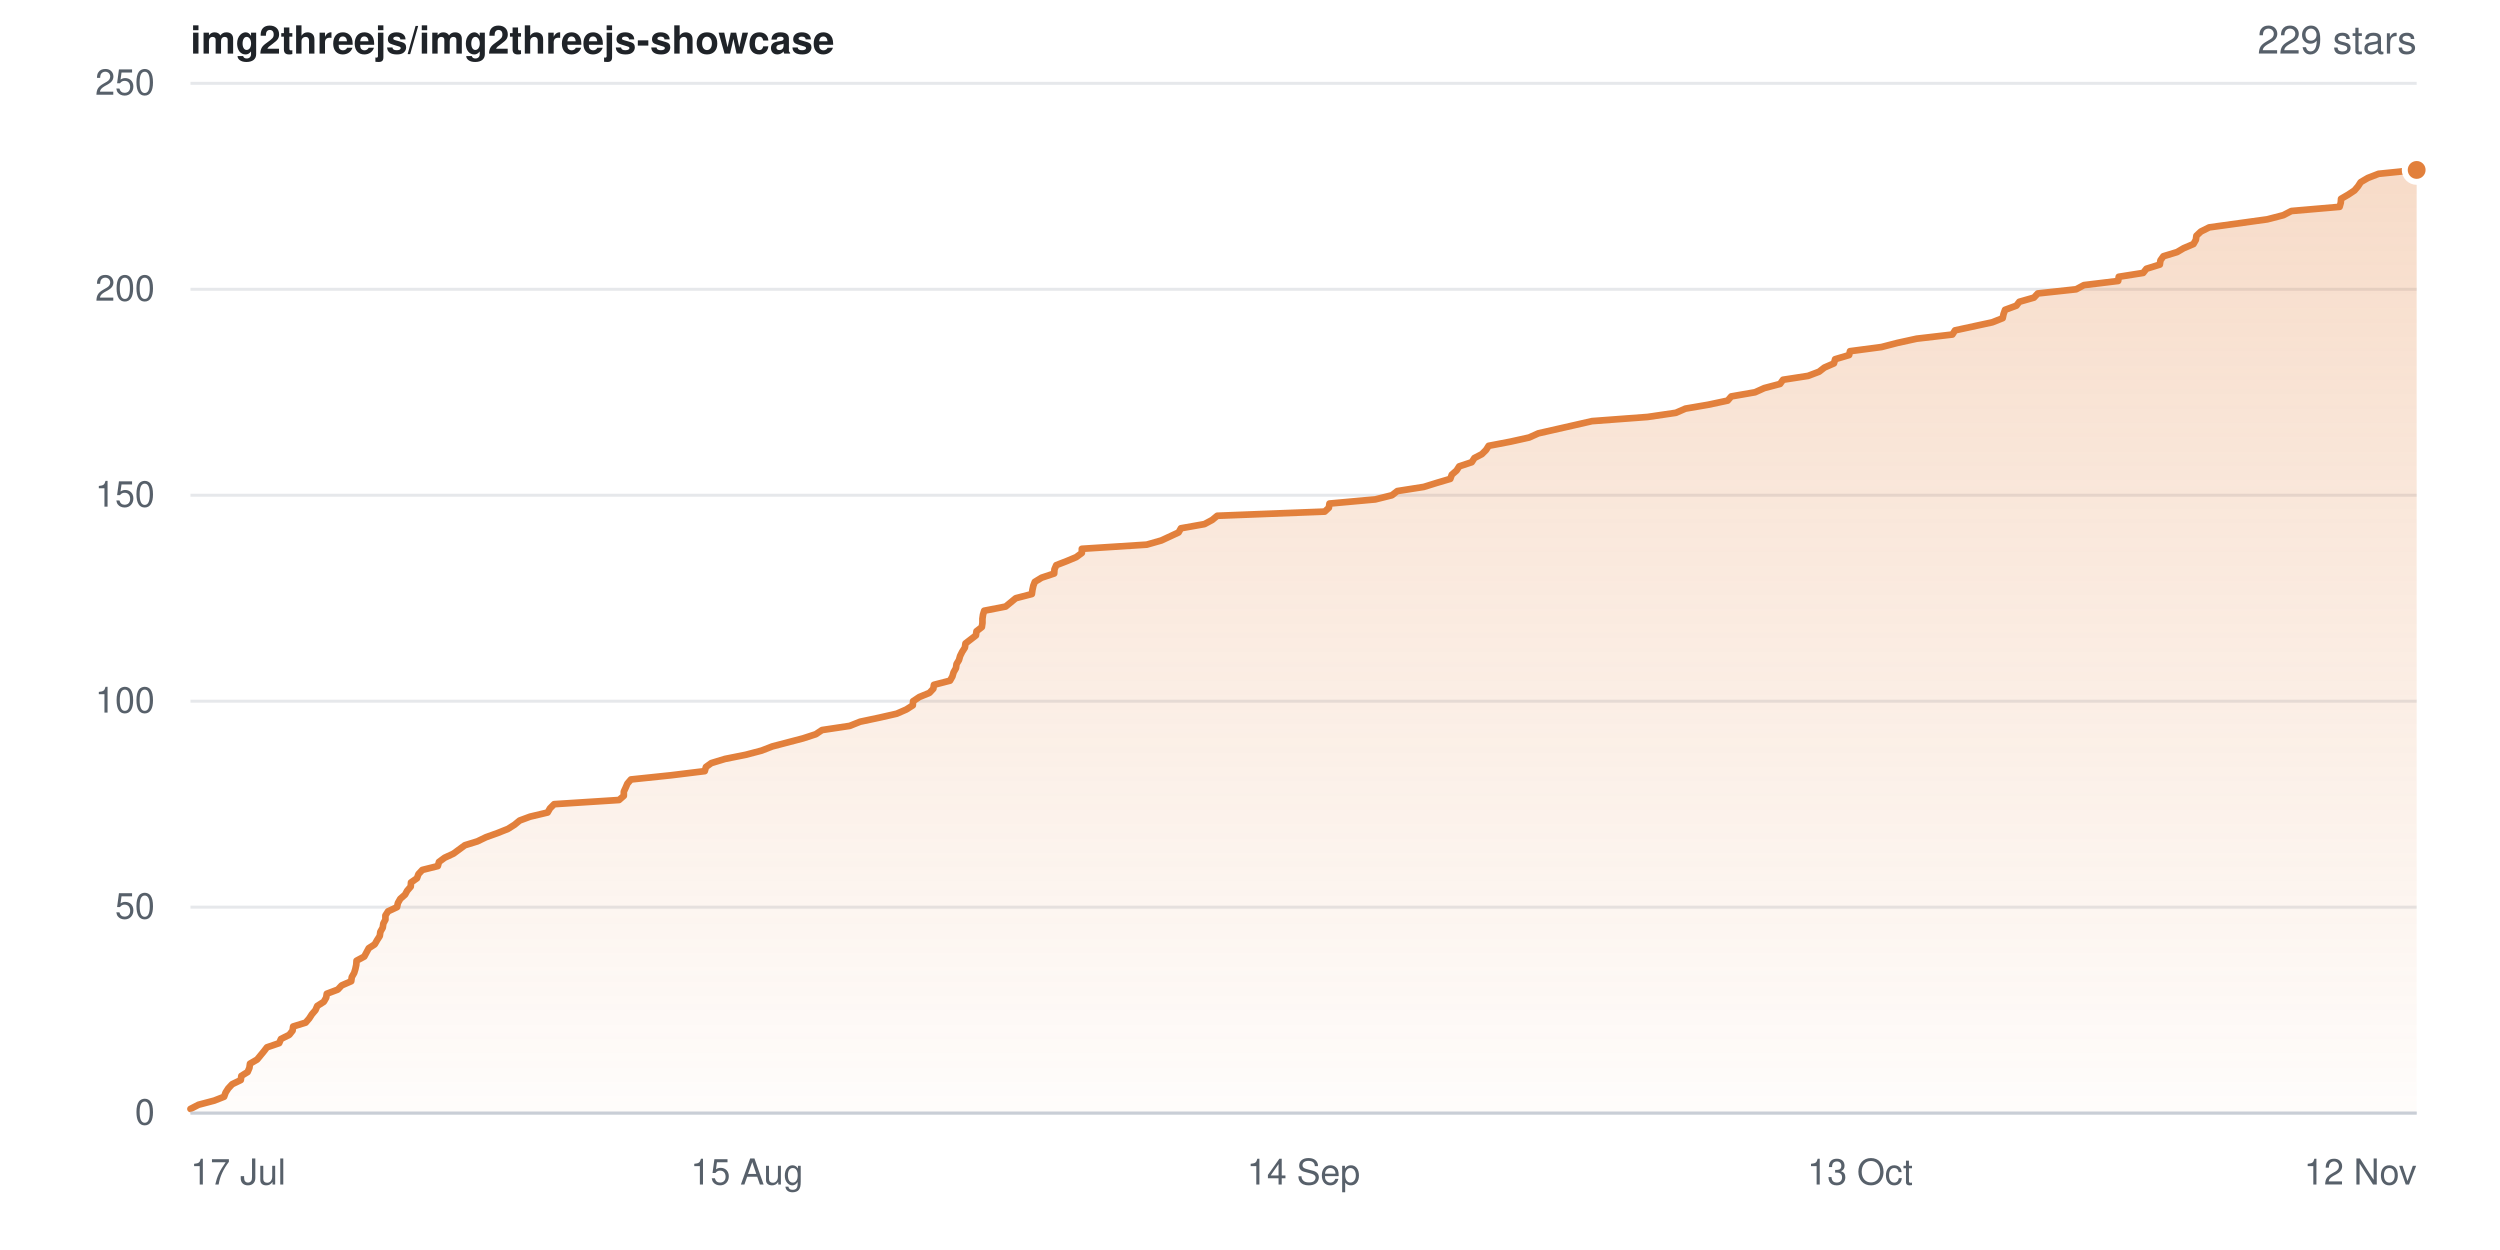
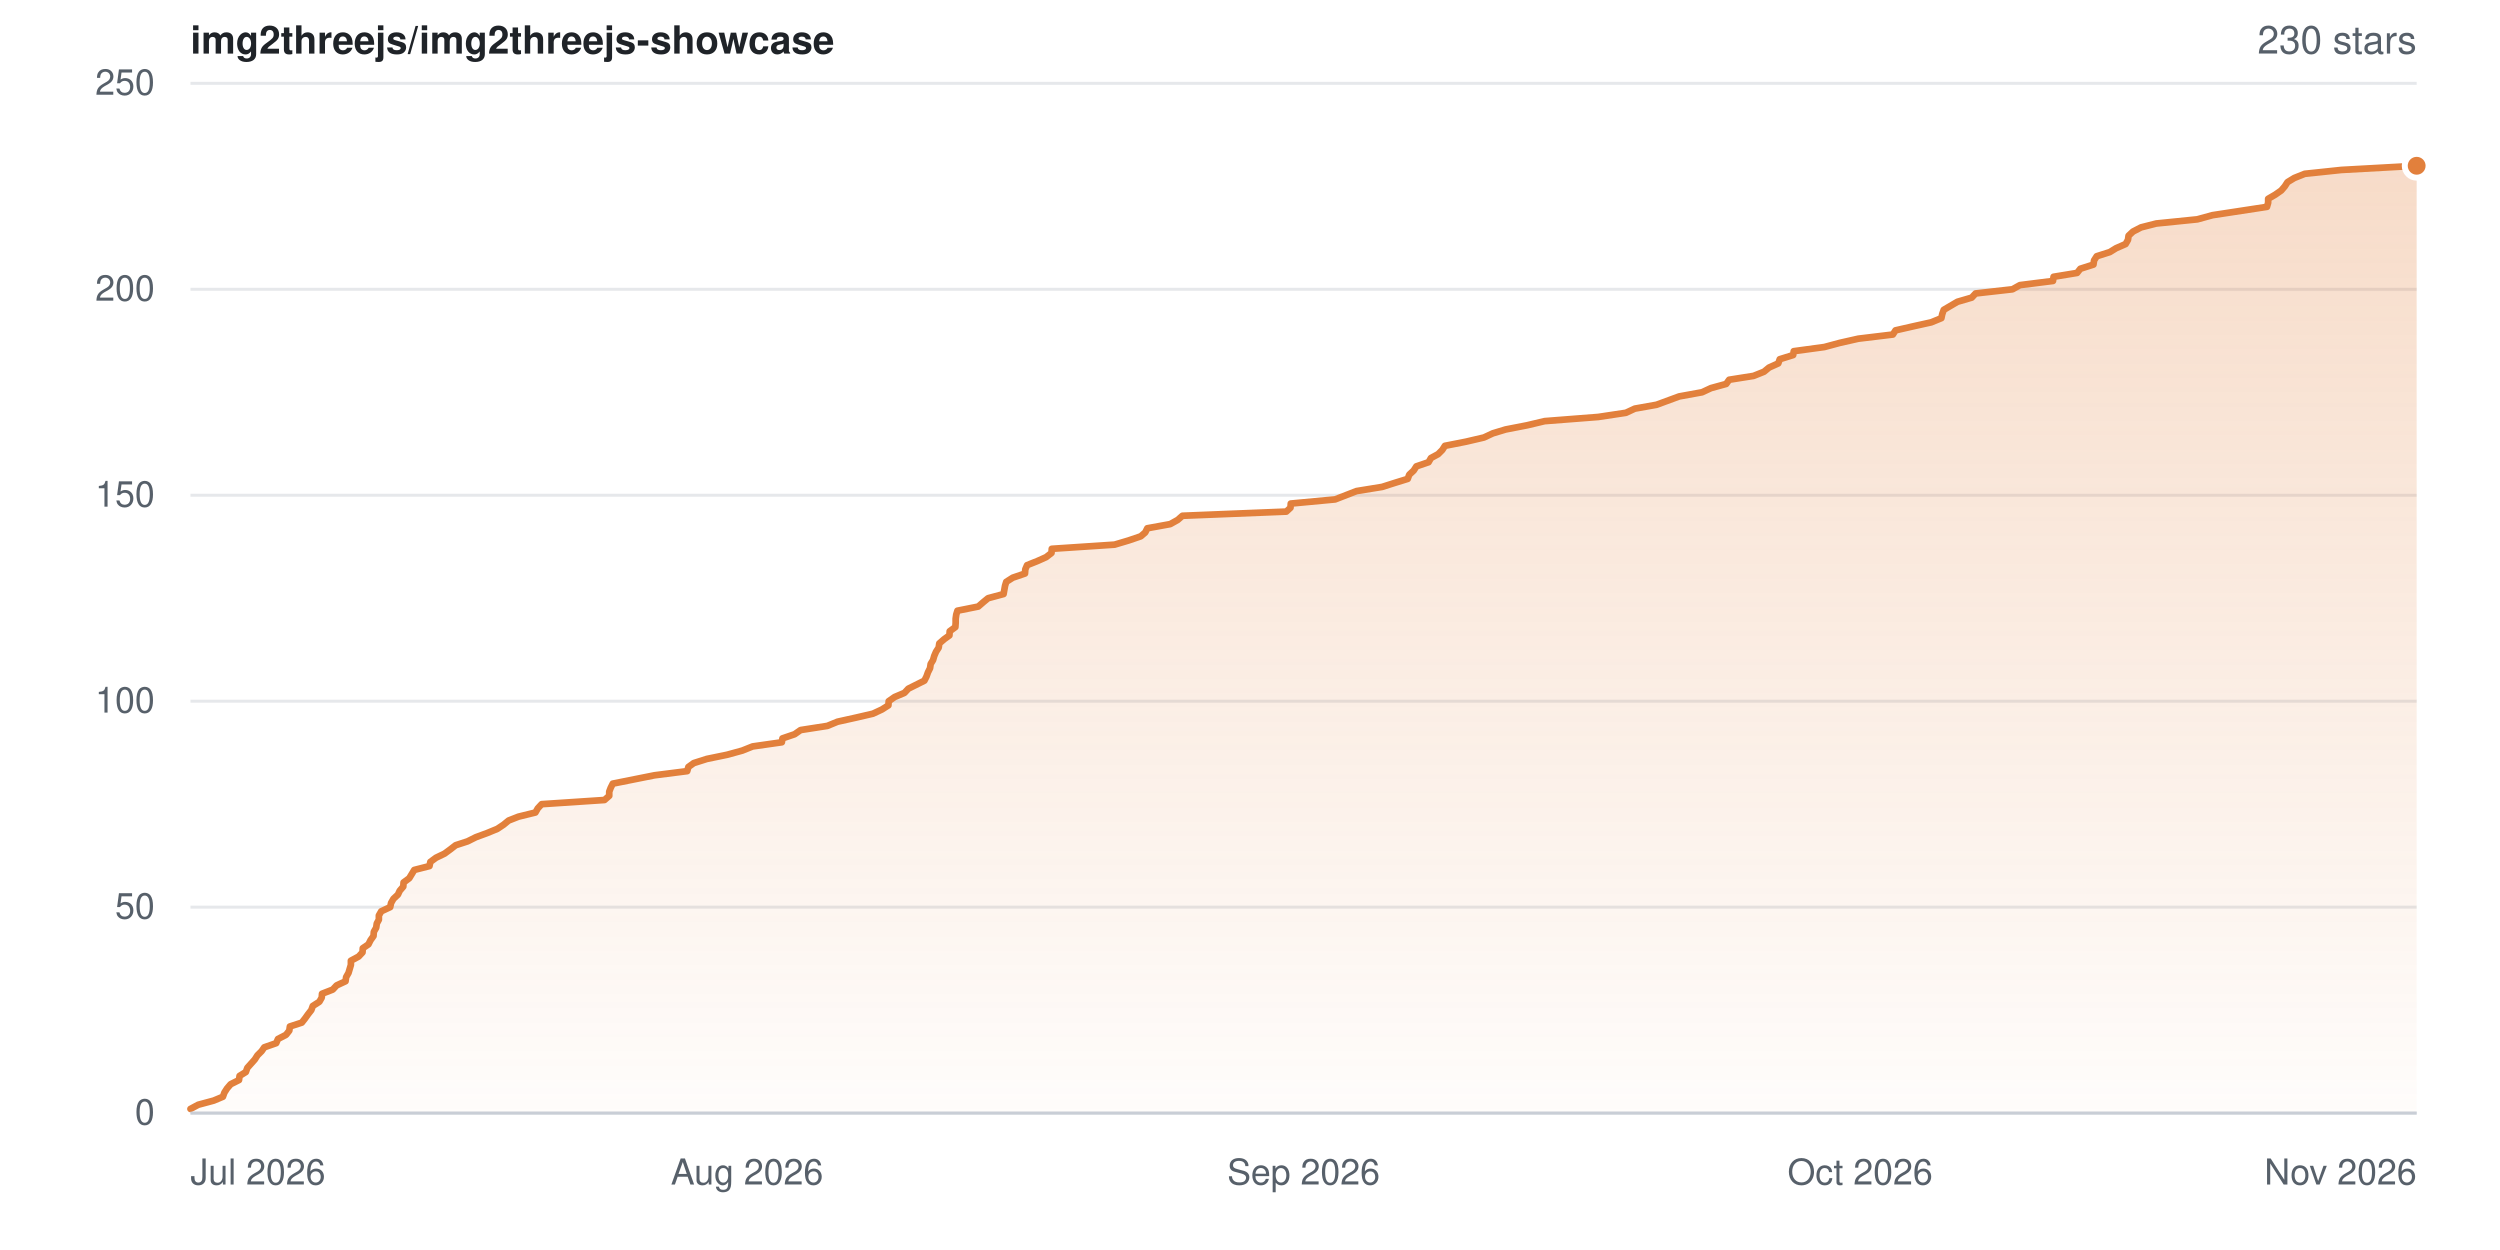
- <svg xmlns="http://www.w3.org/2000/svg" width="840" height="420" viewBox="0 0 840 420" role="img" aria-label="Star history for img2threejs/img2threejs-showcase: 229 stars">
+ <svg xmlns="http://www.w3.org/2000/svg" width="840" height="420" viewBox="0 0 840 420" role="img" aria-label="Star history for img2threejs/img2threejs-showcase: 230 stars">
  <defs>
    <linearGradient id="sh-light-fill" x1="0" y1="0" x2="0" y2="1">
      <stop offset="0%" stop-color="rgba(226,128,60,0.28)" />
      <stop offset="100%" stop-color="rgba(226,128,60,0.02)" />
    </linearGradient>
  </defs>
  <rect width="840" height="420" fill="#ffffff" />
  <g font-family="-apple-system,BlinkMacSystemFont,Segoe UI,Helvetica,Arial,sans-serif">
    <text x="64" y="18" font-size="13" font-weight="600" fill="#1f2328">img2threejs/img2threejs-showcase</text>
-     <text x="812" y="18" text-anchor="end" font-size="13" fill="#57606a">229 stars</text>
+     <text x="812" y="18" text-anchor="end" font-size="13" fill="#57606a">230 stars</text>
    <line x1="64" y1="374.0" x2="812" y2="374.0" stroke="#e6e8eb" stroke-width="1" />
    <text x="52" y="374.0" dy="0.32em" text-anchor="end" font-size="12" fill="#57606a">0</text>
    <line x1="64" y1="304.8" x2="812" y2="304.8" stroke="#e6e8eb" stroke-width="1" />
    <text x="52" y="304.8" dy="0.32em" text-anchor="end" font-size="12" fill="#57606a">50</text>
    <line x1="64" y1="235.6" x2="812" y2="235.6" stroke="#e6e8eb" stroke-width="1" />
    <text x="52" y="235.6" dy="0.32em" text-anchor="end" font-size="12" fill="#57606a">100</text>
    <line x1="64" y1="166.4" x2="812" y2="166.4" stroke="#e6e8eb" stroke-width="1" />
    <text x="52" y="166.4" dy="0.32em" text-anchor="end" font-size="12" fill="#57606a">150</text>
    <line x1="64" y1="97.2" x2="812" y2="97.2" stroke="#e6e8eb" stroke-width="1" />
    <text x="52" y="97.2" dy="0.32em" text-anchor="end" font-size="12" fill="#57606a">200</text>
    <line x1="64" y1="28.0" x2="812" y2="28.0" stroke="#e6e8eb" stroke-width="1" />
    <text x="52" y="28.0" dy="0.32em" text-anchor="end" font-size="12" fill="#57606a">250</text>
-     <path d="M64.0 372.6 L66.7 371.2 L72.0 369.8 L75.3 368.5 L75.8 367.1 L76.7 365.7 L78.0 364.3 L80.9 362.9 L81.1 361.5 L83.2 360.2 L83.8 358.8 L84.0 357.4 L86.4 356.0 L88.7 353.2 L89.7 351.9 L93.8 350.5 L94.4 349.1 L97.2 347.7 L98.3 346.3 L98.5 344.9 L102.7 343.6 L103.9 342.2 L104.8 340.8 L106.0 339.4 L106.6 338.0 L108.8 336.6 L109.6 335.2 L109.8 333.9 L113.5 332.5 L114.8 331.1 L118.0 329.7 L118.2 328.3 L119.0 326.9 L119.4 325.6 L119.7 324.2 L119.8 322.8 L122.4 321.4 L123.9 318.6 L125.9 317.3 L126.7 315.9 L127.6 314.5 L127.8 313.1 L128.6 311.7 L128.8 310.3 L129.5 309.0 L129.5 307.6 L130.4 306.2 L133.4 304.8 L133.7 303.4 L134.5 302.0 L136.1 300.6 L136.8 299.3 L138.0 297.9 L138.1 296.5 L140.1 295.1 L140.6 293.7 L141.9 292.3 L147.1 291.0 L147.5 289.6 L149.4 288.2 L152.4 286.8 L156.2 284.0 L160.4 282.7 L163.3 281.3 L167.2 279.9 L170.7 278.5 L172.9 277.1 L174.6 275.7 L178.1 274.4 L184.0 273.0 L184.8 271.6 L186.2 270.2 L208.0 268.8 L209.6 267.4 L209.6 266.0 L210.2 264.7 L210.8 263.3 L212.0 261.9 L225.4 260.5 L236.8 259.1 L237.2 257.7 L239.0 256.4 L243.6 255.0 L250.6 253.6 L255.9 252.2 L259.5 250.8 L269.8 248.1 L274.1 246.7 L276.2 245.3 L285.5 243.9 L289.0 242.5 L295.6 241.1 L301.3 239.8 L304.5 238.4 L306.7 237.0 L306.8 235.6 L308.9 234.2 L312.3 232.8 L313.6 231.4 L313.8 230.1 L319.2 228.7 L320.0 227.3 L320.4 225.9 L321.2 224.5 L321.4 223.1 L322.2 221.8 L322.6 220.4 L323.3 219.0 L324.2 217.6 L324.4 216.2 L327.9 213.5 L328.1 212.1 L329.9 210.7 L330.1 209.3 L330.1 207.9 L330.3 206.5 L330.7 205.2 L337.9 203.8 L339.6 202.4 L341.3 201.0 L346.7 199.6 L346.9 198.2 L347.2 196.8 L347.7 195.5 L350.0 194.1 L354.2 192.7 L354.3 191.3 L354.9 189.9 L358.5 188.5 L361.6 187.2 L363.5 185.8 L363.5 184.4 L385.3 183.0 L390.2 181.6 L396.0 178.9 L396.8 177.5 L404.7 176.1 L407.3 174.7 L409.0 173.3 L445.1 171.9 L446.5 170.6 L446.7 169.2 L462.1 167.8 L467.7 166.4 L469.5 165.0 L478.4 163.6 L482.9 162.2 L487.3 160.9 L487.8 159.5 L489.4 158.1 L490.3 156.7 L494.5 155.3 L495.4 153.9 L497.9 152.6 L499.3 151.2 L500.2 149.8 L507.5 148.4 L513.8 147.0 L516.9 145.6 L528.8 142.9 L534.9 141.5 L553.6 140.1 L563.1 138.7 L566.3 137.3 L573.9 136.0 L580.5 134.6 L581.7 133.2 L589.7 131.8 L592.8 130.4 L598.1 129.0 L599.1 127.6 L607.5 126.3 L611.2 124.9 L613.0 123.5 L616.2 122.1 L616.6 120.7 L621.3 119.3 L621.6 118.0 L632.2 116.6 L637.6 115.2 L644.0 113.8 L656.0 112.4 L656.9 111.0 L669.4 108.3 L672.9 106.9 L673.2 105.5 L673.7 104.1 L677.5 102.7 L678.5 101.4 L683.4 100.0 L684.7 98.6 L697.6 97.2 L700.2 95.8 L711.7 94.4 L711.9 93.0 L720.1 91.7 L721.2 90.3 L725.7 88.9 L725.9 87.5 L726.9 86.1 L731.5 84.7 L733.7 83.4 L737.0 82.0 L737.8 80.6 L738.0 79.2 L739.5 77.8 L742.3 76.4 L761.8 73.7 L767.2 72.3 L769.9 70.9 L786.1 69.5 L786.5 68.1 L786.6 66.8 L789.0 65.4 L791.1 64.0 L792.3 62.6 L793.2 61.2 L795.6 59.8 L799.2 58.4 L812.0 57.1 L812.0 374.0 L64.0 374.0 Z" fill="url(#sh-light-fill)" />
-     <path d="M64.0 372.6 L66.7 371.2 L72.0 369.8 L75.3 368.5 L75.8 367.1 L76.7 365.7 L78.0 364.3 L80.9 362.9 L81.1 361.5 L83.2 360.2 L83.8 358.8 L84.0 357.4 L86.4 356.0 L88.7 353.2 L89.7 351.9 L93.8 350.5 L94.4 349.1 L97.2 347.7 L98.3 346.3 L98.5 344.9 L102.7 343.6 L103.9 342.2 L104.8 340.8 L106.0 339.4 L106.6 338.0 L108.8 336.6 L109.6 335.2 L109.8 333.9 L113.5 332.5 L114.8 331.1 L118.0 329.7 L118.2 328.3 L119.0 326.9 L119.4 325.6 L119.7 324.2 L119.8 322.8 L122.4 321.4 L123.9 318.6 L125.9 317.3 L126.7 315.9 L127.6 314.5 L127.8 313.1 L128.6 311.7 L128.8 310.3 L129.5 309.0 L129.5 307.6 L130.4 306.2 L133.4 304.8 L133.7 303.4 L134.5 302.0 L136.1 300.6 L136.8 299.3 L138.0 297.9 L138.1 296.5 L140.1 295.1 L140.6 293.7 L141.9 292.3 L147.1 291.0 L147.5 289.6 L149.4 288.2 L152.4 286.8 L156.2 284.0 L160.4 282.7 L163.3 281.3 L167.2 279.9 L170.7 278.5 L172.9 277.1 L174.6 275.7 L178.1 274.4 L184.0 273.0 L184.8 271.6 L186.2 270.2 L208.0 268.8 L209.6 267.4 L209.6 266.0 L210.2 264.7 L210.8 263.3 L212.0 261.9 L225.4 260.5 L236.8 259.1 L237.2 257.7 L239.0 256.4 L243.6 255.0 L250.6 253.6 L255.9 252.2 L259.5 250.8 L269.8 248.1 L274.1 246.7 L276.2 245.3 L285.5 243.9 L289.0 242.5 L295.6 241.1 L301.3 239.8 L304.5 238.4 L306.7 237.0 L306.8 235.6 L308.9 234.2 L312.3 232.8 L313.6 231.4 L313.8 230.1 L319.2 228.7 L320.0 227.3 L320.4 225.9 L321.2 224.5 L321.4 223.1 L322.2 221.8 L322.6 220.4 L323.3 219.0 L324.2 217.6 L324.4 216.2 L327.9 213.5 L328.1 212.1 L329.9 210.7 L330.1 209.3 L330.1 207.9 L330.3 206.5 L330.7 205.2 L337.9 203.8 L339.6 202.4 L341.3 201.0 L346.7 199.6 L346.9 198.2 L347.2 196.8 L347.7 195.5 L350.0 194.1 L354.2 192.7 L354.3 191.3 L354.9 189.9 L358.5 188.5 L361.6 187.2 L363.5 185.8 L363.5 184.4 L385.3 183.0 L390.2 181.6 L396.0 178.9 L396.8 177.5 L404.7 176.1 L407.3 174.7 L409.0 173.3 L445.1 171.9 L446.5 170.6 L446.7 169.2 L462.1 167.8 L467.7 166.4 L469.5 165.0 L478.4 163.6 L482.9 162.2 L487.3 160.9 L487.8 159.5 L489.4 158.1 L490.3 156.7 L494.5 155.3 L495.4 153.9 L497.9 152.6 L499.3 151.2 L500.2 149.8 L507.5 148.4 L513.8 147.0 L516.9 145.6 L528.8 142.9 L534.9 141.5 L553.6 140.1 L563.1 138.7 L566.3 137.3 L573.9 136.0 L580.5 134.6 L581.7 133.2 L589.7 131.8 L592.8 130.4 L598.1 129.0 L599.1 127.6 L607.5 126.3 L611.2 124.9 L613.0 123.5 L616.2 122.1 L616.6 120.7 L621.3 119.3 L621.6 118.0 L632.2 116.6 L637.6 115.2 L644.0 113.8 L656.0 112.4 L656.9 111.0 L669.4 108.3 L672.9 106.9 L673.2 105.5 L673.7 104.1 L677.5 102.7 L678.5 101.4 L683.4 100.0 L684.7 98.6 L697.6 97.2 L700.2 95.8 L711.7 94.4 L711.9 93.0 L720.1 91.7 L721.2 90.3 L725.7 88.9 L725.9 87.5 L726.9 86.1 L731.5 84.7 L733.7 83.4 L737.0 82.0 L737.8 80.6 L738.0 79.2 L739.5 77.8 L742.3 76.4 L761.8 73.7 L767.2 72.3 L769.9 70.9 L786.1 69.5 L786.5 68.1 L786.6 66.8 L789.0 65.4 L791.1 64.0 L792.3 62.6 L793.2 61.2 L795.6 59.8 L799.2 58.4 L812.0 57.1" fill="none" stroke="#e2803c" stroke-width="2.25" stroke-linejoin="round" stroke-linecap="round" />
-     <circle cx="812.0" cy="57.1" r="4" fill="#e2803c" stroke="#ffffff" stroke-width="2" />
+     <path d="M64.0 372.6 L66.6 371.2 L71.8 369.8 L74.9 368.5 L75.4 367.1 L76.3 365.7 L77.5 364.3 L80.3 362.9 L80.5 361.5 L82.6 360.2 L83.1 358.8 L85.6 356.0 L86.5 354.6 L87.9 353.2 L88.8 351.9 L92.8 350.5 L93.4 349.1 L96.1 347.7 L97.2 346.3 L97.4 344.9 L101.4 343.6 L102.5 342.2 L103.5 340.8 L104.6 339.4 L105.1 338.0 L107.3 336.6 L108.1 335.2 L108.2 333.9 L111.8 332.5 L113.1 331.1 L116.1 329.7 L116.3 328.3 L117.1 326.9 L117.9 324.2 L117.9 322.8 L120.5 321.4 L121.8 320.0 L121.9 318.6 L123.8 317.3 L124.5 315.9 L125.5 314.5 L125.6 313.1 L126.4 311.7 L126.6 310.3 L127.3 309.0 L127.3 307.6 L128.1 306.2 L131.1 304.8 L131.4 303.4 L132.2 302.0 L133.7 300.6 L134.3 299.3 L135.5 297.9 L135.6 296.5 L137.5 295.1 L139.2 292.3 L144.3 291.0 L144.6 289.6 L146.5 288.2 L149.4 286.8 L151.3 285.4 L153.1 284.0 L157.1 282.7 L159.9 281.3 L163.7 279.9 L167.1 278.5 L169.2 277.1 L170.9 275.7 L174.2 274.4 L179.9 273.0 L180.7 271.6 L182.0 270.2 L203.1 268.8 L204.7 267.4 L204.7 266.0 L205.2 264.7 L205.9 263.3 L219.9 260.5 L230.9 259.1 L231.3 257.7 L233.1 256.4 L237.5 255.0 L244.3 253.6 L249.4 252.2 L252.9 250.8 L262.7 249.4 L262.9 248.1 L267.0 246.7 L269.0 245.3 L278.0 243.9 L281.4 242.5 L287.7 241.1 L293.3 239.8 L296.3 238.4 L298.5 237.0 L298.6 235.6 L300.6 234.2 L303.9 232.8 L305.2 231.4 L310.6 228.7 L311.3 227.3 L311.8 225.9 L312.5 224.5 L312.7 223.1 L313.5 221.8 L313.9 220.4 L314.5 219.0 L315.4 217.6 L315.6 216.2 L317.2 214.8 L319.0 213.5 L319.1 212.1 L321.0 210.7 L321.1 209.3 L321.1 207.9 L321.3 206.5 L321.7 205.2 L328.7 203.8 L330.3 202.4 L332.0 201.0 L337.2 199.6 L337.7 196.8 L338.1 195.5 L340.3 194.1 L344.4 192.7 L344.5 191.3 L345.1 189.9 L348.6 188.5 L351.5 187.2 L353.3 185.8 L353.4 184.4 L374.5 183.0 L379.2 181.6 L383.3 180.2 L384.8 178.9 L385.5 177.5 L393.2 176.1 L395.7 174.7 L397.3 173.3 L432.2 171.9 L433.6 170.6 L433.7 169.2 L448.6 167.8 L455.8 165.0 L464.4 163.6 L468.8 162.2 L473.0 160.9 L473.5 159.5 L475.0 158.1 L475.9 156.7 L480.0 155.3 L480.8 153.9 L483.2 152.6 L484.6 151.2 L485.5 149.8 L492.6 148.4 L498.6 147.0 L501.6 145.6 L505.9 144.3 L513.1 142.9 L519.0 141.5 L537.0 140.1 L546.3 138.7 L549.3 137.3 L556.6 136.0 L564.2 133.2 L571.9 131.8 L574.9 130.4 L580.0 129.0 L581.0 127.6 L589.2 126.3 L592.7 124.9 L594.4 123.5 L597.5 122.1 L598.0 120.7 L602.5 119.3 L602.7 118.0 L613.0 116.6 L618.2 115.2 L624.4 113.8 L636.0 112.4 L636.9 111.0 L642.6 109.7 L648.9 108.3 L652.3 106.9 L652.6 105.5 L653.1 104.1 L657.7 101.4 L662.5 100.0 L663.8 98.6 L676.2 97.2 L678.7 95.8 L689.8 94.4 L690.0 93.0 L697.9 91.7 L699.0 90.3 L703.4 88.9 L703.6 87.5 L704.5 86.1 L708.9 84.7 L711.0 83.4 L714.2 82.0 L715.0 80.6 L715.2 79.2 L716.7 77.8 L719.4 76.4 L724.5 75.1 L738.3 73.7 L743.4 72.3 L761.7 69.5 L762.1 68.1 L762.1 66.8 L764.5 65.4 L766.5 64.0 L767.7 62.6 L768.6 61.2 L770.9 59.8 L774.4 58.4 L786.7 57.1 L812.0 55.7 L812.0 374.0 L64.0 374.0 Z" fill="url(#sh-light-fill)" />
+     <path d="M64.0 372.6 L66.6 371.2 L71.8 369.8 L74.9 368.5 L75.4 367.1 L76.3 365.7 L77.5 364.3 L80.3 362.9 L80.5 361.5 L82.6 360.2 L83.1 358.8 L85.6 356.0 L86.5 354.6 L87.9 353.2 L88.8 351.9 L92.8 350.5 L93.4 349.1 L96.1 347.7 L97.2 346.3 L97.4 344.9 L101.4 343.6 L102.5 342.2 L103.5 340.8 L104.6 339.4 L105.1 338.0 L107.3 336.6 L108.1 335.2 L108.2 333.9 L111.8 332.5 L113.1 331.1 L116.1 329.7 L116.3 328.3 L117.1 326.9 L117.9 324.2 L117.9 322.8 L120.5 321.4 L121.8 320.0 L121.9 318.6 L123.8 317.3 L124.5 315.9 L125.5 314.5 L125.6 313.1 L126.4 311.7 L126.6 310.3 L127.3 309.0 L127.3 307.6 L128.1 306.2 L131.1 304.8 L131.4 303.4 L132.2 302.0 L133.7 300.6 L134.3 299.3 L135.5 297.9 L135.6 296.5 L137.5 295.1 L139.2 292.3 L144.3 291.0 L144.6 289.6 L146.5 288.2 L149.4 286.8 L151.3 285.4 L153.1 284.0 L157.1 282.7 L159.9 281.3 L163.7 279.9 L167.1 278.5 L169.2 277.1 L170.9 275.7 L174.2 274.4 L179.9 273.0 L180.7 271.6 L182.0 270.2 L203.1 268.8 L204.7 267.4 L204.7 266.0 L205.2 264.7 L205.9 263.3 L219.9 260.5 L230.9 259.1 L231.3 257.7 L233.1 256.4 L237.5 255.0 L244.3 253.6 L249.4 252.2 L252.9 250.8 L262.7 249.4 L262.9 248.1 L267.0 246.7 L269.0 245.3 L278.0 243.9 L281.4 242.5 L287.7 241.1 L293.3 239.8 L296.3 238.4 L298.5 237.0 L298.6 235.6 L300.6 234.2 L303.9 232.8 L305.2 231.4 L310.6 228.7 L311.3 227.3 L311.8 225.9 L312.5 224.5 L312.7 223.1 L313.5 221.8 L313.9 220.4 L314.5 219.0 L315.4 217.6 L315.6 216.2 L317.2 214.8 L319.0 213.5 L319.1 212.1 L321.0 210.7 L321.1 209.3 L321.1 207.9 L321.3 206.5 L321.7 205.2 L328.7 203.8 L330.3 202.4 L332.0 201.0 L337.2 199.6 L337.7 196.8 L338.1 195.5 L340.3 194.1 L344.4 192.7 L344.5 191.3 L345.1 189.9 L348.6 188.5 L351.5 187.2 L353.3 185.8 L353.4 184.4 L374.5 183.0 L379.2 181.6 L383.3 180.2 L384.8 178.9 L385.5 177.5 L393.2 176.1 L395.7 174.7 L397.3 173.3 L432.2 171.9 L433.6 170.6 L433.7 169.2 L448.6 167.8 L455.8 165.0 L464.4 163.6 L468.8 162.2 L473.0 160.9 L473.5 159.5 L475.0 158.1 L475.9 156.7 L480.0 155.3 L480.8 153.9 L483.2 152.6 L484.6 151.2 L485.5 149.8 L492.6 148.4 L498.6 147.0 L501.6 145.6 L505.9 144.3 L513.1 142.9 L519.0 141.5 L537.0 140.1 L546.3 138.7 L549.3 137.3 L556.6 136.0 L564.2 133.2 L571.9 131.8 L574.9 130.4 L580.0 129.0 L581.0 127.6 L589.2 126.3 L592.7 124.9 L594.4 123.5 L597.5 122.1 L598.0 120.7 L602.5 119.3 L602.7 118.0 L613.0 116.6 L618.2 115.2 L624.4 113.8 L636.0 112.4 L636.9 111.0 L642.6 109.7 L648.9 108.3 L652.3 106.9 L652.6 105.5 L653.1 104.1 L657.7 101.4 L662.5 100.0 L663.8 98.6 L676.2 97.2 L678.7 95.8 L689.8 94.4 L690.0 93.0 L697.9 91.7 L699.0 90.3 L703.4 88.9 L703.6 87.5 L704.5 86.1 L708.9 84.7 L711.0 83.4 L714.2 82.0 L715.0 80.6 L715.2 79.2 L716.7 77.8 L719.4 76.4 L724.5 75.1 L738.3 73.7 L743.4 72.3 L761.7 69.5 L762.1 68.1 L762.1 66.8 L764.5 65.4 L766.5 64.0 L767.7 62.6 L768.6 61.2 L770.9 59.8 L774.4 58.4 L786.7 57.1 L812.0 55.7" fill="none" stroke="#e2803c" stroke-width="2.25" stroke-linejoin="round" stroke-linecap="round" />
+     <circle cx="812.0" cy="55.7" r="4" fill="#e2803c" stroke="#ffffff" stroke-width="2" />
    <line x1="64" y1="374" x2="812" y2="374" stroke="#c9ced6" stroke-width="1" />
-     <text x="64.0" y="398" text-anchor="start" font-size="12" fill="#57606a">17 Jul</text>
-     <text x="251.0" y="398" text-anchor="middle" font-size="12" fill="#57606a">15 Aug</text>
-     <text x="438.0" y="398" text-anchor="middle" font-size="12" fill="#57606a">14 Sep</text>
-     <text x="625.0" y="398" text-anchor="middle" font-size="12" fill="#57606a">13 Oct</text>
-     <text x="812.0" y="398" text-anchor="end" font-size="12" fill="#57606a">12 Nov</text>
+     <text x="64.0" y="398" text-anchor="start" font-size="12" fill="#57606a">Jul 2026</text>
+     <text x="251.0" y="398" text-anchor="middle" font-size="12" fill="#57606a">Aug 2026</text>
+     <text x="438.0" y="398" text-anchor="middle" font-size="12" fill="#57606a">Sep 2026</text>
+     <text x="625.0" y="398" text-anchor="middle" font-size="12" fill="#57606a">Oct 2026</text>
+     <text x="812.0" y="398" text-anchor="end" font-size="12" fill="#57606a">Nov 2026</text>
  </g>
</svg>
